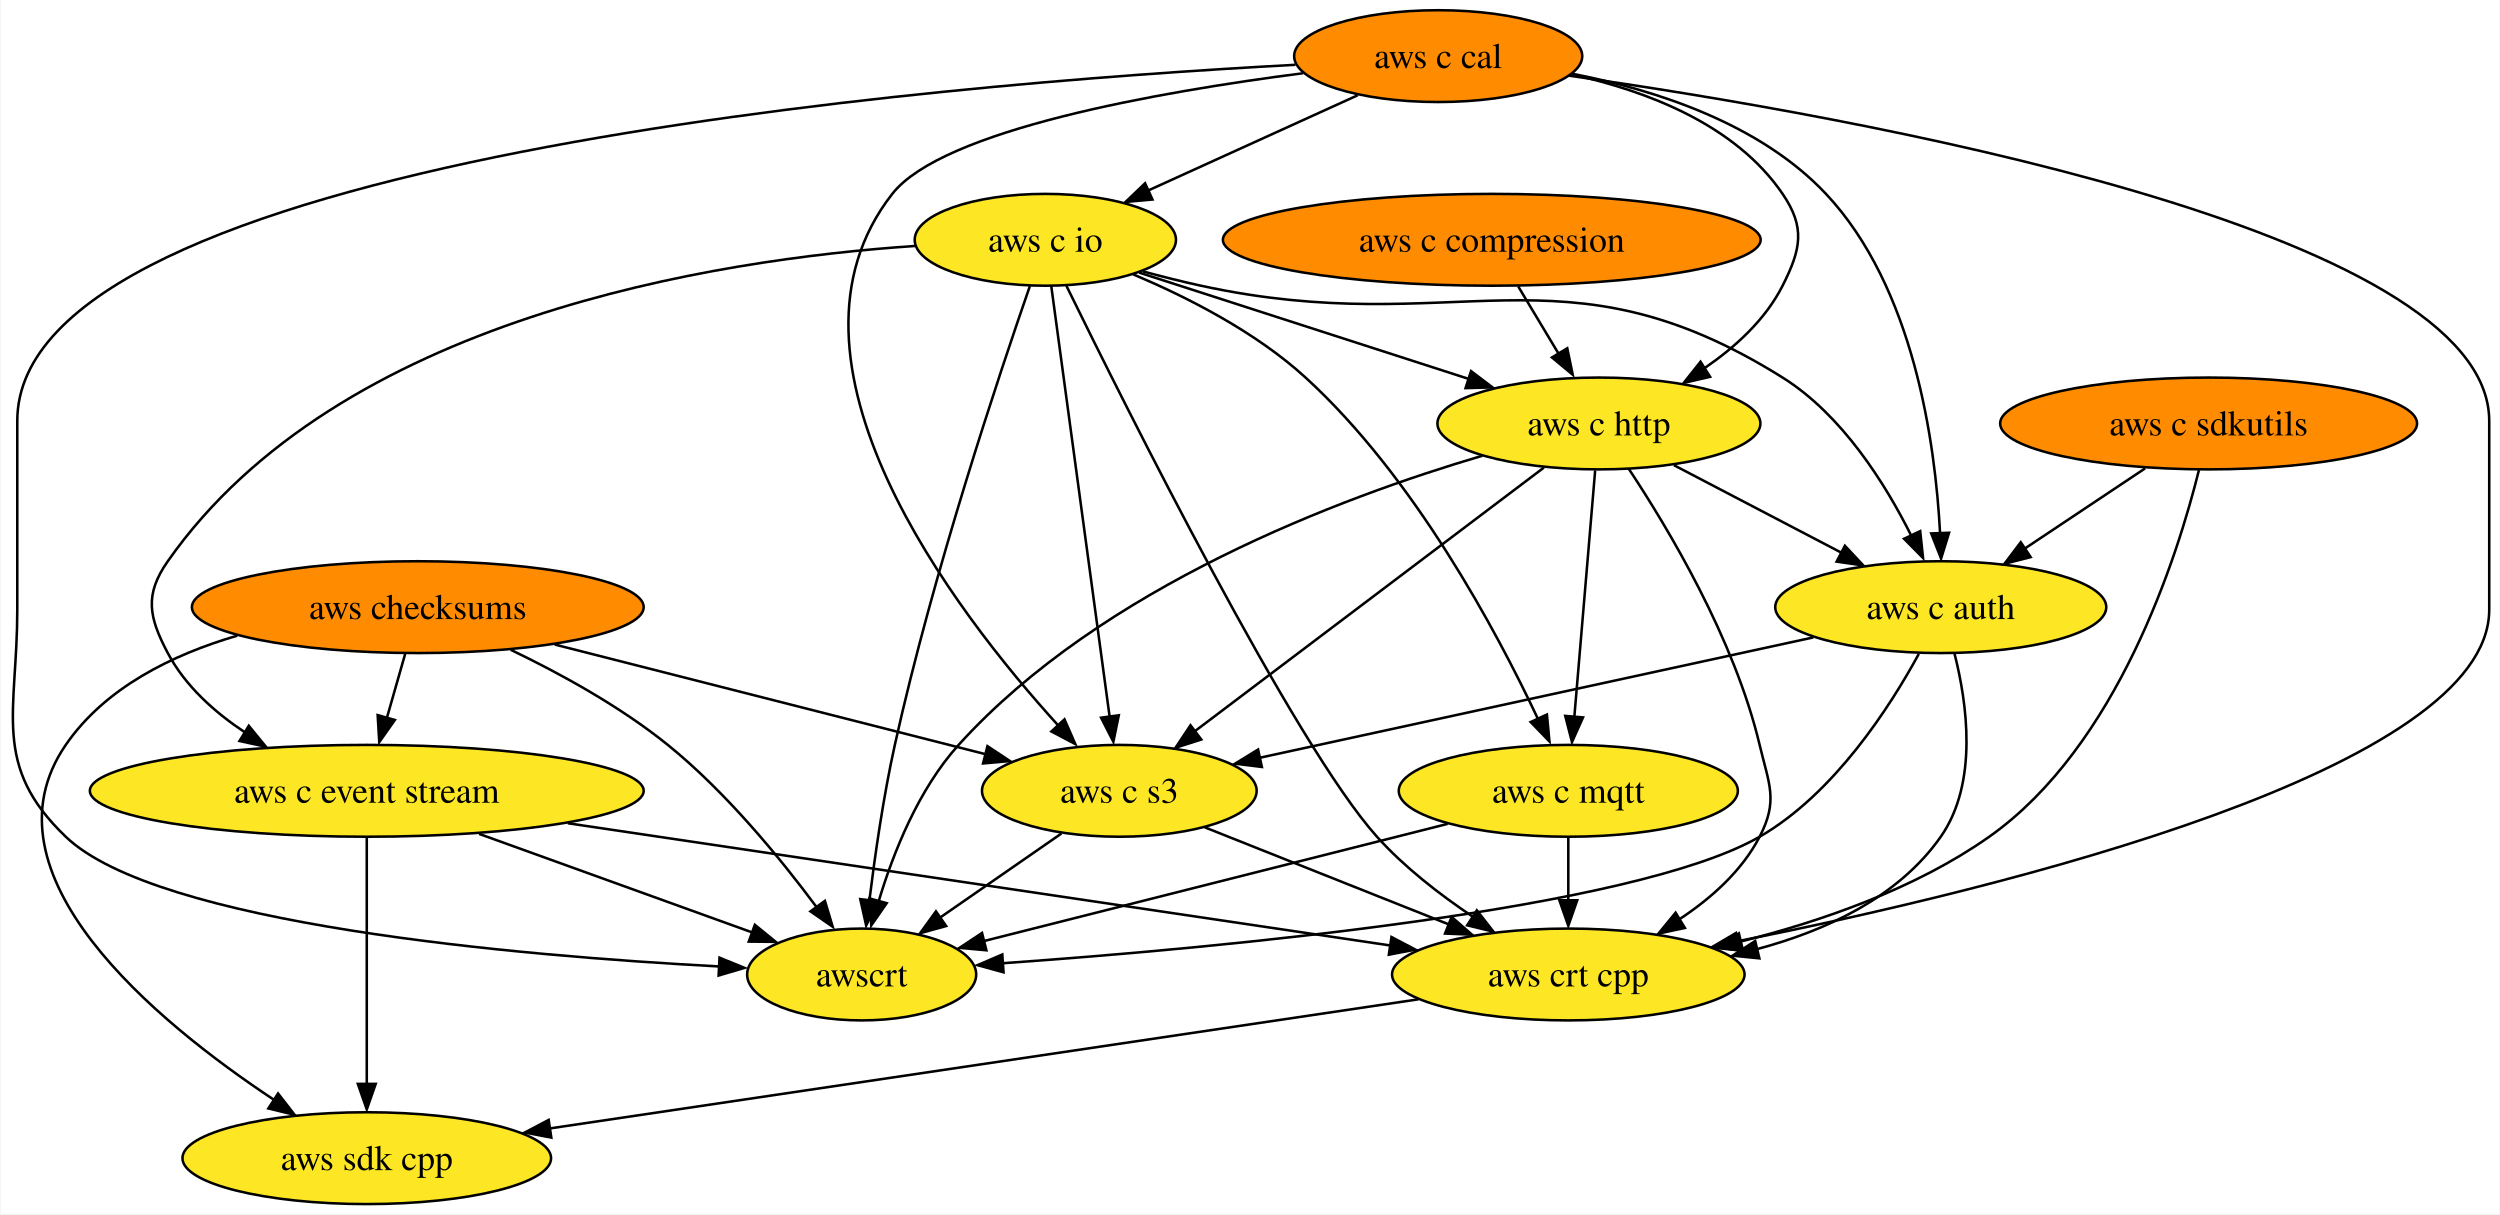
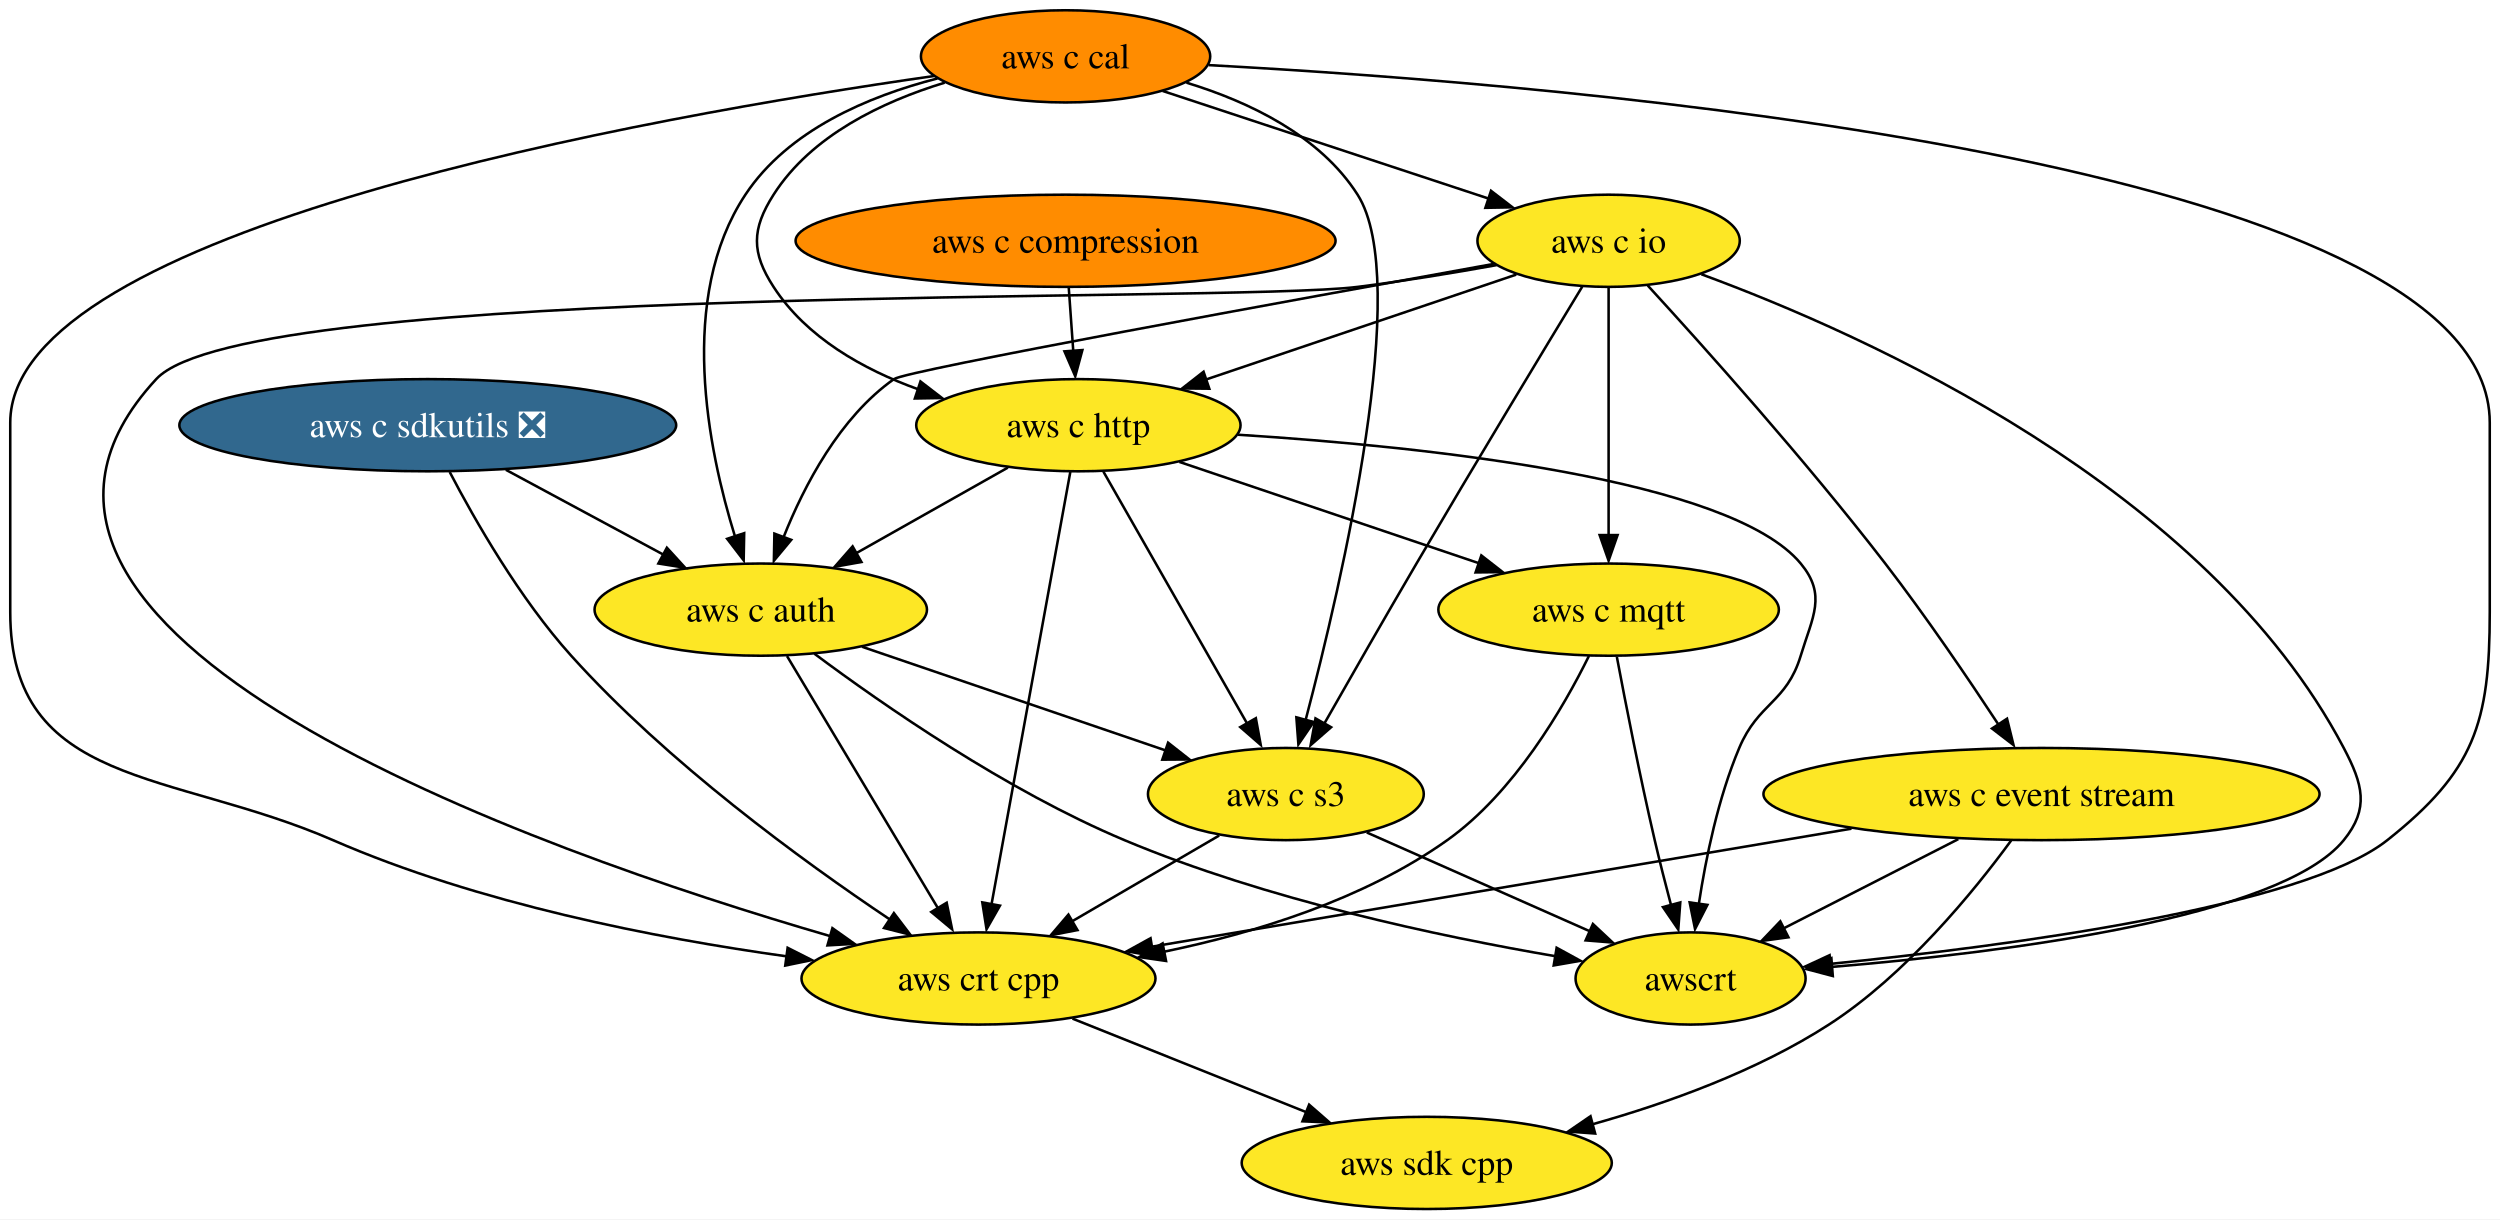
- <svg xmlns="http://www.w3.org/2000/svg" xmlns:xlink="http://www.w3.org/1999/xlink" width="980pt" height="476pt" viewBox="0.00 0.00 979.55 476.00">
+ <svg xmlns="http://www.w3.org/2000/svg" xmlns:xlink="http://www.w3.org/1999/xlink" width="976pt" height="476pt" viewBox="0.00 0.00 976.00 476.00">
  <g id="graph0" class="graph" transform="scale(1 1) rotate(0) translate(4 472)">
-     <polygon fill="white" stroke="none" points="-4,4 -4,-472 975.55,-472 975.55,4 -4,4" />
+     <polygon fill="white" stroke="none" points="-4,4 -4,-472 972,-472 972,4 -4,4" />
    <g id="node1" class="node">
      <g id="a_node1">
        <a xlink:href="https://github.com/conda-forge/aws-sdk-cpp-feedstock" xlink:title="aws sdk cpp">
-           <ellipse fill="#fde725" stroke="black" cx="139.55" cy="-18" rx="72.25" ry="18" />
-           <text text-anchor="middle" x="139.55" y="-13.32" font-family="Times,serif" font-size="14.00">aws sdk cpp</text>
+           <ellipse fill="#fde725" stroke="black" cx="553" cy="-18" rx="72.25" ry="18" />
+           <text text-anchor="middle" x="553" y="-13.32" font-family="Times,serif" font-size="14.00">aws sdk cpp</text>
        </a>
      </g>
    </g>
    <g id="node2" class="node">
      <g id="a_node2">
-         <a xlink:href="https://github.com/conda-forge/aws-checksums-feedstock" xlink:title="aws checksums">
-           <ellipse fill="#ff8c00" stroke="black" cx="159.55" cy="-234" rx="88.56" ry="18" />
-           <text text-anchor="middle" x="159.55" y="-229.32" font-family="Times,serif" font-size="14.00">aws checksums</text>
+         <a xlink:href="https://github.com/conda-forge/aws-c-event-stream-feedstock" xlink:title="aws c event stream">
+           <ellipse fill="#fde725" stroke="black" cx="793" cy="-162" rx="108.55" ry="18" />
+           <text text-anchor="middle" x="793" y="-157.32" font-family="Times,serif" font-size="14.00">aws c event stream</text>
        </a>
      </g>
    </g>
    <g id="edge1" class="edge">
-       <path fill="none" stroke="black" d="M88.8,-222.83C63.26,-215.36 36.96,-202.42 21.55,-180 -13.25,-129.36 56.74,-71.65 103.07,-40.94" />
-       <polygon fill="black" stroke="black" points="104.77,-43.36 111.27,-34.99 100.97,-37.49 104.77,-43.36" />
+       <path fill="none" stroke="black" d="M781.15,-143.86C766.57,-123.94 740,-91.36 710,-72 682,-53.93 647.19,-41.37 617.47,-33.02" />
+       <polygon fill="black" stroke="black" points="618.75,-29.47 608.19,-30.24 616.93,-36.23 618.75,-29.47" />
    </g>
    <g id="node3" class="node">
      <g id="a_node3">
-         <a xlink:href="https://github.com/conda-forge/aws-c-event-stream-feedstock" xlink:title="aws c event stream">
-           <ellipse fill="#fde725" stroke="black" cx="139.55" cy="-162" rx="108.55" ry="18" />
-           <text text-anchor="middle" x="139.55" y="-157.32" font-family="Times,serif" font-size="14.00">aws c event stream</text>
+         <a xlink:href="https://github.com/conda-forge/aws-crt-cpp-feedstock" xlink:title="aws crt cpp">
+           <ellipse fill="#fde725" stroke="black" cx="378" cy="-90" rx="69.1" ry="18" />
+           <text text-anchor="middle" x="378" y="-85.33" font-family="Times,serif" font-size="14.00">aws crt cpp</text>
        </a>
      </g>
    </g>
    <g id="edge2" class="edge">
-       <path fill="none" stroke="black" d="M154.61,-215.7C152.45,-208.15 149.87,-199.12 147.46,-190.68" />
-       <polygon fill="black" stroke="black" points="150.55,-189.76 144.44,-181.1 143.82,-191.68 150.55,-189.76" />
+       <path fill="none" stroke="black" d="M718.81,-148.49C641.25,-135.4 520.62,-115.06 445.62,-102.41" />
+       <polygon fill="black" stroke="black" points="446.33,-98.81 435.89,-100.6 445.17,-105.71 446.33,-98.81" />
    </g>
    <g id="node4" class="node">
      <g id="a_node4">
-         <a xlink:href="https://github.com/conda-forge/aws-c-s3-feedstock" xlink:title="aws c s3">
-           <ellipse fill="#fde725" stroke="black" cx="434.55" cy="-162" rx="53.84" ry="18" />
-           <text text-anchor="middle" x="434.55" y="-157.32" font-family="Times,serif" font-size="14.00">aws c s3</text>
+         <a xlink:href="https://github.com/conda-forge/awscrt-feedstock" xlink:title="awscrt">
+           <ellipse fill="#fde725" stroke="black" cx="656" cy="-90" rx="44.9" ry="18" />
+           <text text-anchor="middle" x="656" y="-85.33" font-family="Times,serif" font-size="14.00">awscrt</text>
        </a>
      </g>
    </g>
    <g id="edge3" class="edge">
-       <path fill="none" stroke="black" d="M213.22,-219.34C262.05,-206.91 333.68,-188.68 382.12,-176.35" />
-       <polygon fill="black" stroke="black" points="382.86,-179.51 391.69,-173.66 381.13,-172.73 382.86,-179.51" />
+       <path fill="none" stroke="black" d="M760.53,-144.41C740.04,-133.94 713.53,-120.4 692.34,-109.57" />
+       <polygon fill="black" stroke="black" points="694.21,-106.08 683.71,-104.65 691.03,-112.32 694.21,-106.08" />
+     </g>
+     <g id="edge4" class="edge">
+       <path fill="none" stroke="black" d="M414.69,-74.33C441.2,-63.72 477.23,-49.31 505.87,-37.85" />
+       <polygon fill="black" stroke="black" points="507.08,-40.74 515.06,-33.78 504.48,-34.24 507.08,-40.74" />
    </g>
    <g id="node5" class="node">
      <g id="a_node5">
-         <a xlink:href="https://github.com/conda-forge/awscrt-feedstock" xlink:title="awscrt">
-           <ellipse fill="#fde725" stroke="black" cx="333.55" cy="-90" rx="44.9" ry="18" />
-           <text text-anchor="middle" x="333.55" y="-85.33" font-family="Times,serif" font-size="14.00">awscrt</text>
-         </a>
-       </g>
-     </g>
-     <g id="edge4" class="edge">
-       <path fill="none" stroke="black" d="M195.97,-217.29C215.32,-207.99 238.9,-195.08 257.55,-180 280.36,-161.56 301.61,-135.61 315.81,-116.49" />
-       <polygon fill="black" stroke="black" points="319.14,-118.86 322.19,-108.71 313.48,-114.74 319.14,-118.86" />
+         <a xlink:href="https://github.com/conda-forge/aws-c-io-feedstock" xlink:title="aws c io">
+           <ellipse fill="#fde725" stroke="black" cx="624" cy="-378" rx="51.21" ry="18" />
+           <text text-anchor="middle" x="624" y="-373.32" font-family="Times,serif" font-size="14.00">aws c io</text>
+         </a>
+       </g>
    </g>
    <g id="edge5" class="edge">
-       <path fill="none" stroke="black" d="M139.55,-143.59C139.55,-119.5 139.55,-75.75 139.55,-47.03" />
-       <polygon fill="black" stroke="black" points="143.05,-47.11 139.55,-37.11 136.05,-47.11 143.05,-47.11" />
+       <path fill="none" stroke="black" d="M639.29,-360.52C660.79,-337.07 700.83,-292.43 732,-252 747.87,-231.41 764.47,-206.98 776.33,-188.93" />
+       <polygon fill="black" stroke="black" points="779.54,-191.42 782.08,-181.13 773.68,-187.59 779.54,-191.42" />
    </g>
    <g id="edge6" class="edge">
-       <path fill="none" stroke="black" d="M183.57,-145.12C215.61,-133.56 258.77,-117.98 290.57,-106.51" />
-       <polygon fill="black" stroke="black" points="291.67,-109.47 299.88,-102.79 289.29,-102.89 291.67,-109.47" />
+       <path fill="none" stroke="black" d="M580.23,-368.49C563.34,-365.45 543.82,-362.22 526,-360 474.14,-353.53 92.51,-362.34 57,-324 -35.23,-224.42 204.84,-140.06 320.19,-106.51" />
+       <polygon fill="black" stroke="black" points="320.97,-109.65 329.61,-103.52 319.04,-102.92 320.97,-109.65" />
+     </g>
+     <g id="edge7" class="edge">
+       <path fill="none" stroke="black" d="M660.22,-364.92C724.63,-341.22 857.36,-281.87 911,-180 918.45,-165.84 921.1,-156.41 911,-144 886.3,-113.64 778.4,-100.1 711.12,-94.52" />
+       <polygon fill="black" stroke="black" points="711.53,-90.96 701.28,-93.66 710.97,-97.94 711.53,-90.96" />
    </g>
    <g id="node6" class="node">
      <g id="a_node6">
-         <a xlink:href="https://github.com/conda-forge/aws-crt-cpp-feedstock" xlink:title="aws crt cpp">
-           <ellipse fill="#fde725" stroke="black" cx="610.55" cy="-90" rx="69.1" ry="18" />
-           <text text-anchor="middle" x="610.55" y="-85.33" font-family="Times,serif" font-size="14.00">aws crt cpp</text>
-         </a>
-       </g>
-     </g>
-     <g id="edge7" class="edge">
-       <path fill="none" stroke="black" d="M218.38,-149.28C308.54,-135.88 454.77,-114.15 540.89,-101.35" />
-       <polygon fill="black" stroke="black" points="541.23,-104.69 550.61,-99.76 540.2,-97.77 541.23,-104.69" />
+         <a xlink:href="https://github.com/conda-forge/aws-c-http-feedstock" xlink:title="aws c http">
+           <ellipse fill="#fde725" stroke="black" cx="417" cy="-306" rx="63.31" ry="18" />
+           <text text-anchor="middle" x="417" y="-301.32" font-family="Times,serif" font-size="14.00">aws c http</text>
+         </a>
+       </g>
    </g>
    <g id="edge8" class="edge">
-       <path fill="none" stroke="black" d="M411.88,-145.29C397.78,-135.52 379.47,-122.83 364.1,-112.18" />
-       <polygon fill="black" stroke="black" points="366.66,-109 356.45,-106.18 362.67,-114.75 366.66,-109" />
-     </g>
-     <g id="edge9" class="edge">
-       <path fill="none" stroke="black" d="M468.07,-147.67C495.22,-136.87 533.78,-121.53 563.94,-109.54" />
-       <polygon fill="black" stroke="black" points="564.81,-112.56 572.81,-105.61 562.23,-106.05 564.81,-112.56" />
-     </g>
-     <g id="edge10" class="edge">
-       <path fill="none" stroke="black" d="M551.85,-80.28C465.5,-67.44 304.44,-43.51 211.23,-29.65" />
-       <polygon fill="black" stroke="black" points="211.89,-26.06 201.48,-28.06 210.86,-32.99 211.89,-26.06" />
+       <path fill="none" stroke="black" d="M587.94,-364.81C554.38,-353.46 504.06,-336.44 466.69,-323.8" />
+       <polygon fill="black" stroke="black" points="468.12,-320.25 457.52,-320.36 465.87,-326.88 468.12,-320.25" />
    </g>
    <g id="node7" class="node">
      <g id="a_node7">
-         <a xlink:href="https://github.com/conda-forge/aws-c-io-feedstock" xlink:title="aws c io">
-           <ellipse fill="#fde725" stroke="black" cx="405.55" cy="-378" rx="51.21" ry="18" />
-           <text text-anchor="middle" x="405.55" y="-373.32" font-family="Times,serif" font-size="14.00">aws c io</text>
-         </a>
-       </g>
-     </g>
-     <g id="edge11" class="edge">
-       <path fill="none" stroke="black" d="M354.5,-375.58C276.19,-370.31 128.45,-347.5 61.55,-252 52.37,-238.9 54.06,-230.14 61.55,-216 68.33,-203.2 79.73,-192.92 91.76,-184.94" />
-       <polygon fill="black" stroke="black" points="93.3,-187.49 100.01,-179.29 89.65,-181.52 93.3,-187.49" />
-     </g>
-     <g id="edge12" class="edge">
-       <path fill="none" stroke="black" d="M407.87,-359.85C412.87,-322.99 424.67,-235.92 430.76,-190.96" />
-       <polygon fill="black" stroke="black" points="434.34,-191.61 432.21,-181.23 427.4,-190.67 434.34,-191.61" />
-     </g>
-     <g id="edge13" class="edge">
-       <path fill="none" stroke="black" d="M399.48,-359.83C387.69,-325.89 361.53,-247.62 346.55,-180 342.06,-159.74 338.73,-136.53 336.56,-118.89" />
-       <polygon fill="black" stroke="black" points="339.95,-118.72 335.31,-109.2 333,-119.54 339.95,-118.72" />
-     </g>
-     <g id="edge14" class="edge">
-       <path fill="none" stroke="black" d="M413.81,-359.96C437.02,-312.52 503.19,-180 535.55,-144 546.27,-132.07 560.15,-121.34 573.04,-112.7" />
-       <polygon fill="black" stroke="black" points="574.69,-115.15 581.2,-106.79 570.9,-109.27 574.69,-115.15" />
+         <a xlink:href="https://github.com/conda-forge/aws-c-mqtt-feedstock" xlink:title="aws c mqtt">
+           <ellipse fill="#fde725" stroke="black" cx="624" cy="-234" rx="66.47" ry="18" />
+           <text text-anchor="middle" x="624" y="-229.32" font-family="Times,serif" font-size="14.00">aws c mqtt</text>
+         </a>
+       </g>
+     </g>
+     <g id="edge9" class="edge">
+       <path fill="none" stroke="black" d="M624,-359.59C624,-335.5 624,-291.75 624,-263.03" />
+       <polygon fill="black" stroke="black" points="627.5,-263.11 624,-253.11 620.5,-263.11 627.5,-263.11" />
    </g>
    <g id="node8" class="node">
      <g id="a_node8">
-         <a xlink:href="https://github.com/conda-forge/aws-c-http-feedstock" xlink:title="aws c http">
-           <ellipse fill="#fde725" stroke="black" cx="622.55" cy="-306" rx="63.31" ry="18" />
-           <text text-anchor="middle" x="622.55" y="-301.32" font-family="Times,serif" font-size="14.00">aws c http</text>
-         </a>
-       </g>
-     </g>
-     <g id="edge15" class="edge">
-       <path fill="none" stroke="black" d="M442.36,-365.13C477.88,-353.67 531.95,-336.22 571.6,-323.43" />
-       <polygon fill="black" stroke="black" points="572.42,-326.53 580.86,-320.13 570.27,-319.86 572.42,-326.53" />
+         <a xlink:href="https://github.com/conda-forge/aws-c-auth-feedstock" xlink:title="aws c auth">
+           <ellipse fill="#fde725" stroke="black" cx="293" cy="-234" rx="64.89" ry="18" />
+           <text text-anchor="middle" x="293" y="-229.32" font-family="Times,serif" font-size="14.00">aws c auth</text>
+         </a>
+       </g>
+     </g>
+     <g id="edge10" class="edge">
+       <path fill="none" stroke="black" d="M579.19,-368.98C501.55,-355.01 349.79,-327.38 345,-324 323.81,-309.04 309.95,-282.49 301.9,-262.27" />
+       <polygon fill="black" stroke="black" points="304.89,-261.24 298.12,-253.08 298.32,-263.67 304.89,-261.24" />
    </g>
    <g id="node9" class="node">
      <g id="a_node9">
-         <a xlink:href="https://github.com/conda-forge/aws-c-mqtt-feedstock" xlink:title="aws c mqtt">
-           <ellipse fill="#fde725" stroke="black" cx="610.55" cy="-162" rx="66.47" ry="18" />
-           <text text-anchor="middle" x="610.55" y="-157.32" font-family="Times,serif" font-size="14.00">aws c mqtt</text>
-         </a>
-       </g>
+         <a xlink:href="https://github.com/conda-forge/aws-c-s3-feedstock" xlink:title="aws c s3">
+           <ellipse fill="#fde725" stroke="black" cx="498" cy="-162" rx="53.84" ry="18" />
+           <text text-anchor="middle" x="498" y="-157.32" font-family="Times,serif" font-size="14.00">aws c s3</text>
+         </a>
+       </g>
+     </g>
+     <g id="edge11" class="edge">
+       <path fill="none" stroke="black" d="M613.7,-360.08C599.15,-336.11 571.79,-290.86 549,-252 536.69,-231 522.98,-207.05 512.88,-189.29" />
+       <polygon fill="black" stroke="black" points="515.66,-188.09 507.68,-181.12 509.57,-191.54 515.66,-188.09" />
+     </g>
+     <g id="edge12" class="edge">
+       <path fill="none" stroke="black" d="M413.87,-287.85C407.16,-250.99 391.29,-163.92 383.09,-118.96" />
+       <polygon fill="black" stroke="black" points="386.38,-118.44 381.14,-109.23 379.49,-119.7 386.38,-118.44" />
+     </g>
+     <g id="edge13" class="edge">
+       <path fill="none" stroke="black" d="M479.33,-302.28C553.75,-297.56 671.65,-284.97 699,-252 709.22,-239.69 703.64,-231.31 699,-216 693.43,-197.6 682.47,-197.72 675,-180 666.79,-160.54 661.97,-137.12 659.24,-119.2" />
+       <polygon fill="black" stroke="black" points="662.57,-118.73 657.74,-109.31 655.64,-119.69 662.57,-118.73" />
+     </g>
+     <g id="edge14" class="edge">
+       <path fill="none" stroke="black" d="M456.42,-291.67C489.63,-280.44 537.34,-264.31 573.36,-252.12" />
+       <polygon fill="black" stroke="black" points="574.31,-255.16 582.67,-248.64 572.07,-248.53 574.31,-255.16" />
+     </g>
+     <g id="edge15" class="edge">
+       <path fill="none" stroke="black" d="M389.48,-289.46C372.1,-279.66 349.43,-266.85 330.43,-256.13" />
+       <polygon fill="black" stroke="black" points="332.3,-252.6 321.87,-250.73 328.86,-258.7 332.3,-252.6" />
    </g>
    <g id="edge16" class="edge">
-       <path fill="none" stroke="black" d="M439.99,-364.45C461.19,-355.51 487.96,-341.91 507.55,-324 550.06,-285.15 582.27,-224.98 598.61,-190.26" />
-       <polygon fill="black" stroke="black" points="602.16,-191.9 603.16,-181.35 595.8,-188.97 602.16,-191.9" />
+       <path fill="none" stroke="black" d="M426.77,-287.87C440.7,-263.46 466.38,-218.43 482.81,-189.64" />
+       <polygon fill="black" stroke="black" points="486.28,-191.61 488.19,-181.19 480.2,-188.14 486.28,-191.61" />
+     </g>
+     <g id="edge17" class="edge">
+       <path fill="none" stroke="black" d="M616.33,-215.93C606.4,-195.78 587.22,-162.66 561,-144 528.5,-120.88 486.01,-107.78 450.15,-100.39" />
+       <polygon fill="black" stroke="black" points="451.23,-96.84 440.74,-98.36 449.89,-103.71 451.23,-96.84" />
+     </g>
+     <g id="edge18" class="edge">
+       <path fill="none" stroke="black" d="M627.22,-215.54C630.61,-197.55 636.24,-168.72 642,-144 643.93,-135.72 646.22,-126.76 648.38,-118.6" />
+       <polygon fill="black" stroke="black" points="651.98,-119.69 651.2,-109.12 645.22,-117.87 651.98,-119.69" />
+     </g>
+     <g id="edge19" class="edge">
+       <path fill="none" stroke="black" d="M303.25,-215.87C317.93,-191.35 345.06,-146.03 362.28,-117.26" />
+       <polygon fill="black" stroke="black" points="365.58,-119.57 367.71,-109.19 359.57,-115.97 365.58,-119.57" />
+     </g>
+     <g id="edge20" class="edge">
+       <path fill="none" stroke="black" d="M313.93,-216.8C340.62,-196.89 388.86,-163.38 435,-144 490.23,-120.8 557.69,-106.48 603.44,-98.66" />
+       <polygon fill="black" stroke="black" points="603.71,-102 613,-96.91 602.56,-95.09 603.71,-102" />
+     </g>
+     <g id="edge21" class="edge">
+       <path fill="none" stroke="black" d="M332.53,-219.5C366.41,-207.93 415.29,-191.24 451.14,-179" />
+       <polygon fill="black" stroke="black" points="452.02,-182.06 460.35,-175.51 449.76,-175.43 452.02,-182.06" />
+     </g>
+     <g id="edge22" class="edge">
+       <path fill="none" stroke="black" d="M471.96,-145.81C455.17,-136.02 433.1,-123.14 414.56,-112.33" />
+       <polygon fill="black" stroke="black" points="416.64,-108.9 406.24,-106.89 413.11,-114.95 416.64,-108.9" />
+     </g>
+     <g id="edge23" class="edge">
+       <path fill="none" stroke="black" d="M529.59,-147C554.67,-135.89 589.85,-120.31 616.74,-108.4" />
+       <polygon fill="black" stroke="black" points="617.87,-111.28 625.6,-104.03 615.03,-104.88 617.87,-111.28" />
    </g>
    <g id="node10" class="node">
      <g id="a_node10">
-         <a xlink:href="https://github.com/conda-forge/aws-c-auth-feedstock" xlink:title="aws c auth">
-           <ellipse fill="#fde725" stroke="black" cx="756.55" cy="-234" rx="64.89" ry="18" />
-           <text text-anchor="middle" x="756.55" y="-229.32" font-family="Times,serif" font-size="14.00">aws c auth</text>
-         </a>
-       </g>
-     </g>
-     <g id="edge17" class="edge">
-       <path fill="none" stroke="black" d="M443.78,-365.62C451.29,-363.59 459.14,-361.61 466.55,-360 566.79,-338.19 607.6,-378.45 694.55,-324 717.9,-309.38 734.81,-282.41 745.01,-261.97" />
-       <polygon fill="black" stroke="black" points="748.49,-263.8 749.61,-253.27 742.16,-260.81 748.49,-263.8" />
-     </g>
-     <g id="edge18" class="edge">
-       <path fill="none" stroke="black" d="M600.98,-288.71C567.32,-263.28 502.21,-214.11 464.17,-185.38" />
-       <polygon fill="black" stroke="black" points="466.67,-182.12 456.58,-178.88 462.45,-187.7 466.67,-182.12" />
-     </g>
-     <g id="edge19" class="edge">
-       <path fill="none" stroke="black" d="M576.88,-293.36C521.19,-276.95 427.59,-241.88 371.55,-180 355.81,-162.61 345.93,-137.72 340.21,-118.68" />
-       <polygon fill="black" stroke="black" points="343.36,-117.95 337.31,-109.25 336.61,-119.82 343.36,-117.95" />
-     </g>
-     <g id="edge20" class="edge">
-       <path fill="none" stroke="black" d="M634.26,-288.2C649.59,-265.09 675.66,-221.61 685.55,-180 689.25,-164.43 692.91,-158.21 685.55,-144 678.59,-130.56 666.47,-119.79 653.98,-111.57" />
-       <polygon fill="black" stroke="black" points="656.25,-108.25 645.89,-106.03 652.61,-114.23 656.25,-108.25" />
-     </g>
-     <g id="edge21" class="edge">
-       <path fill="none" stroke="black" d="M621.08,-287.59C619.04,-263.5 615.34,-219.75 612.92,-191.03" />
-       <polygon fill="black" stroke="black" points="616.32,-190.78 611.99,-181.11 609.35,-191.37 616.32,-190.78" />
-     </g>
-     <g id="edge22" class="edge">
-       <path fill="none" stroke="black" d="M651.96,-289.64C671.24,-279.56 696.68,-266.28 717.63,-255.33" />
-       <polygon fill="black" stroke="black" points="718.97,-258.06 726.21,-250.33 715.73,-251.85 718.97,-258.06" />
-     </g>
-     <g id="edge23" class="edge">
-       <path fill="none" stroke="black" d="M563.25,-149.05C512.47,-136.21 432.24,-115.94 381.29,-103.07" />
-       <polygon fill="black" stroke="black" points="382.44,-99.49 371.89,-100.44 380.73,-106.28 382.44,-99.49" />
+         <a xlink:href="https://github.com/conda-forge/aws-c-cal-feedstock" xlink:title="aws c cal">
+           <ellipse fill="#ff8c00" stroke="black" cx="412" cy="-450" rx="56.47" ry="18" />
+           <text text-anchor="middle" x="412" y="-445.32" font-family="Times,serif" font-size="14.00">aws c cal</text>
+         </a>
+       </g>
    </g>
    <g id="edge24" class="edge">
-       <path fill="none" stroke="black" d="M610.55,-143.7C610.55,-136.24 610.55,-127.32 610.55,-118.97" />
-       <polygon fill="black" stroke="black" points="614.05,-119.1 610.55,-109.1 607.05,-119.1 614.05,-119.1" />
+       <path fill="none" stroke="black" d="M360.65,-442.33C250.21,-426.55 0,-382.47 0,-307 0,-307 0,-307 0,-233 0,-164.44 63.15,-171.4 126,-144 182.72,-119.27 251.77,-105.79 303.24,-98.62" />
+       <polygon fill="black" stroke="black" points="303.49,-101.98 312.94,-97.19 302.56,-95.05 303.49,-101.98" />
    </g>
    <g id="edge25" class="edge">
-       <path fill="none" stroke="black" d="M706.59,-222.14C647.76,-209.35 550.38,-188.18 489.48,-174.94" />
-       <polygon fill="black" stroke="black" points="490.43,-171.35 479.92,-172.65 488.95,-178.19 490.43,-171.35" />
+       <path fill="none" stroke="black" d="M467.86,-446.58C608.85,-438.96 968,-409.49 968,-307 968,-307 968,-307 968,-233 968,-189.63 961.98,-170.94 928,-144 894.99,-117.83 779.85,-102.66 710.4,-95.69" />
+       <polygon fill="black" stroke="black" points="710.96,-92.13 700.66,-94.64 710.28,-99.1 710.96,-92.13" />
    </g>
    <g id="edge26" class="edge">
-       <path fill="none" stroke="black" d="M747.95,-215.67C736.67,-194.93 714.82,-160.89 685.55,-144 636.13,-115.48 474.86,-100.53 388.81,-94.41" />
-       <polygon fill="black" stroke="black" points="389.16,-90.86 378.95,-93.66 388.68,-97.84 389.16,-90.86" />
+       <path fill="none" stroke="black" d="M449.9,-436.49C485.5,-424.73 538.87,-407.11 577.13,-394.48" />
+       <polygon fill="black" stroke="black" points="578.09,-397.51 586.49,-391.06 575.9,-390.87 578.09,-397.51" />
    </g>
    <g id="edge27" class="edge">
-       <path fill="none" stroke="black" d="M761.92,-215.87C766.85,-196.57 771.36,-165.13 756.55,-144 739.94,-120.31 711.61,-107.16 684.3,-99.89" />
-       <polygon fill="black" stroke="black" points="685.45,-96.33 674.91,-97.38 683.81,-103.13 685.45,-96.33" />
+       <path fill="none" stroke="black" d="M364.81,-439.73C340.42,-432.28 312.73,-419.09 298,-396 289.4,-382.51 289.29,-373.42 298,-360 310.81,-340.27 332.86,-327.82 354.52,-320" />
+       <polygon fill="black" stroke="black" points="355.35,-323.08 363.75,-316.62 353.16,-316.43 355.35,-323.08" />
+     </g>
+     <g id="edge28" class="edge">
+       <path fill="none" stroke="black" d="M361.99,-441.37C334.91,-434.41 303.66,-421.16 287,-396 260.38,-355.81 272.33,-296.76 282.97,-262.46" />
+       <polygon fill="black" stroke="black" points="286.53,-263.85 286.33,-253.25 279.88,-261.66 286.53,-263.85" />
+     </g>
+     <g id="edge29" class="edge">
+       <path fill="none" stroke="black" d="M459.19,-439.73C483.58,-432.28 511.27,-419.09 526,-396 547.32,-362.57 520.03,-245.27 505.73,-190.97" />
+       <polygon fill="black" stroke="black" points="508.86,-190.14 502.89,-181.39 502.1,-191.95 508.86,-190.14" />
    </g>
    <g id="node11" class="node">
      <g id="a_node11">
-         <a xlink:href="https://github.com/conda-forge/aws-c-cal-feedstock" xlink:title="aws c cal">
-           <ellipse fill="#ff8c00" stroke="black" cx="559.55" cy="-450" rx="56.47" ry="18" />
-           <text text-anchor="middle" x="559.55" y="-445.32" font-family="Times,serif" font-size="14.00">aws c cal</text>
-         </a>
-       </g>
-     </g>
-     <g id="edge28" class="edge">
-       <path fill="none" stroke="black" d="M506.57,-443.3C449.8,-435.97 365.19,-421.09 345.55,-396 294.41,-330.64 369.72,-232.56 410.81,-187.38" />
-       <polygon fill="black" stroke="black" points="413.05,-190.03 417.29,-180.32 407.92,-185.27 413.05,-190.03" />
-     </g>
-     <g id="edge29" class="edge">
-       <path fill="none" stroke="black" d="M503.59,-446.6C362.34,-439.03 2.55,-409.66 2.55,-307 2.55,-307 2.55,-307 2.55,-233 2.55,-192.55 -7.65,-171.99 21.55,-144 57.39,-109.64 198.15,-97.38 277.81,-93.14" />
-       <polygon fill="black" stroke="black" points="277.82,-96.59 287.63,-92.59 277.47,-89.6 277.82,-96.59" />
+         <a xlink:href="https://github.com/conda-forge/aws-c-compression-feedstock" xlink:title="aws c compression">
+           <ellipse fill="#ff8c00" stroke="black" cx="412" cy="-378" rx="105.4" ry="18" />
+           <text text-anchor="middle" x="412" y="-373.32" font-family="Times,serif" font-size="14.00">aws c compression</text>
+         </a>
+       </g>
    </g>
    <g id="edge30" class="edge">
-       <path fill="none" stroke="black" d="M610.9,-442.33C721.34,-426.55 971.55,-382.47 971.55,-307 971.55,-307 971.55,-307 971.55,-233 971.55,-170.39 781.14,-123.83 676.9,-103.02" />
-       <polygon fill="black" stroke="black" points="677.65,-99.41 667.16,-100.91 676.3,-106.28 677.65,-99.41" />
-     </g>
-     <g id="edge31" class="edge">
-       <path fill="none" stroke="black" d="M528.01,-434.67C504.24,-423.86 471.46,-408.96 445.8,-397.3" />
-       <polygon fill="black" stroke="black" points="447.54,-393.79 436.99,-392.84 444.65,-400.16 447.54,-393.79" />
-     </g>
-     <g id="edge32" class="edge">
-       <path fill="none" stroke="black" d="M611.73,-442.85C641.32,-436.39 676.04,-423.15 694.55,-396 703.56,-382.78 701.77,-374.28 694.55,-360 687.85,-346.75 676.11,-336.01 664.03,-327.74" />
-       <polygon fill="black" stroke="black" points="666.13,-324.3 655.8,-321.91 662.38,-330.21 666.13,-324.3" />
-     </g>
-     <g id="edge33" class="edge">
-       <path fill="none" stroke="black" d="M612.01,-443.11C644.87,-436.74 685.72,-423.5 711.55,-396 746,-359.31 754.42,-298.46 756.28,-263.01" />
-       <polygon fill="black" stroke="black" points="759.81,-263.16 756.68,-253.03 752.81,-262.9 759.81,-263.16" />
+       <path fill="none" stroke="black" d="M413.24,-359.7C413.77,-352.24 414.41,-343.32 415,-334.97" />
+       <polygon fill="black" stroke="black" points="418.56,-335.33 415.78,-325.1 411.57,-334.83 418.56,-335.33" />
    </g>
    <g id="node12" class="node">
      <g id="a_node12">
-         <a xlink:href="https://github.com/conda-forge/aws-c-compression-feedstock" xlink:title="aws c compression">
-           <ellipse fill="#ff8c00" stroke="black" cx="580.55" cy="-378" rx="105.4" ry="18" />
-           <text text-anchor="middle" x="580.55" y="-373.32" font-family="Times,serif" font-size="14.00">aws c compression</text>
-         </a>
-       </g>
-     </g>
-     <g id="edge34" class="edge">
-       <path fill="none" stroke="black" d="M590.93,-359.7C595.71,-351.73 601.49,-342.1 606.79,-333.26" />
-       <polygon fill="black" stroke="black" points="610.14,-335.48 612.29,-325.1 604.14,-331.88 610.14,-335.48" />
-     </g>
-     <g id="node13" class="node">
-       <g id="a_node13">
-         <a xlink:href="https://github.com/conda-forge/aws-c-sdkutils-feedstock" xlink:title="aws c sdkutils">
-           <ellipse fill="#ff8c00" stroke="black" cx="861.55" cy="-306" rx="81.72" ry="18" />
-           <text text-anchor="middle" x="861.55" y="-301.32" font-family="Times,serif" font-size="14.00">aws c sdkutils</text>
-         </a>
-       </g>
-     </g>
-     <g id="edge35" class="edge">
-       <path fill="none" stroke="black" d="M857.76,-287.74C849.39,-254.01 825.9,-179.54 775.55,-144 746.73,-123.66 709.7,-110.83 678.02,-102.9" />
-       <polygon fill="black" stroke="black" points="679.04,-99.31 668.5,-100.4 677.42,-106.12 679.04,-99.31" />
-     </g>
-     <g id="edge36" class="edge">
-       <path fill="none" stroke="black" d="M836.67,-288.41C822.6,-279.04 804.85,-267.2 789.62,-257.05" />
-       <polygon fill="black" stroke="black" points="791.79,-253.62 781.53,-250.99 787.91,-259.45 791.79,-253.62" />
+         <a xlink:href="https://github.com/conda-forge/aws-c-sdkutils-feedstock/pull/45" xlink:title="aws c sdkutils ❎">
+           <ellipse fill="#31688e" stroke="black" cx="163" cy="-306" rx="96.98" ry="18" />
+           <text text-anchor="middle" x="163" y="-301.32" font-family="Times,serif" font-size="14.00" fill="white">aws c sdkutils ❎</text>
+         </a>
+       </g>
+     </g>
+     <g id="edge31" class="edge">
+       <path fill="none" stroke="black" d="M171.56,-287.74C181.41,-268.89 198.84,-238.38 219,-216 256.48,-174.38 308.98,-136.1 343.23,-113.15" />
+       <polygon fill="black" stroke="black" points="344.97,-115.53 351.38,-107.1 341.11,-109.7 344.97,-115.53" />
+     </g>
+     <g id="edge32" class="edge">
+       <path fill="none" stroke="black" d="M193.48,-288.59C211.84,-278.7 235.38,-266.03 254.95,-255.49" />
+       <polygon fill="black" stroke="black" points="256.35,-258.17 263.49,-250.35 253.03,-252.01 256.35,-258.17" />
    </g>
  </g>
</svg>
